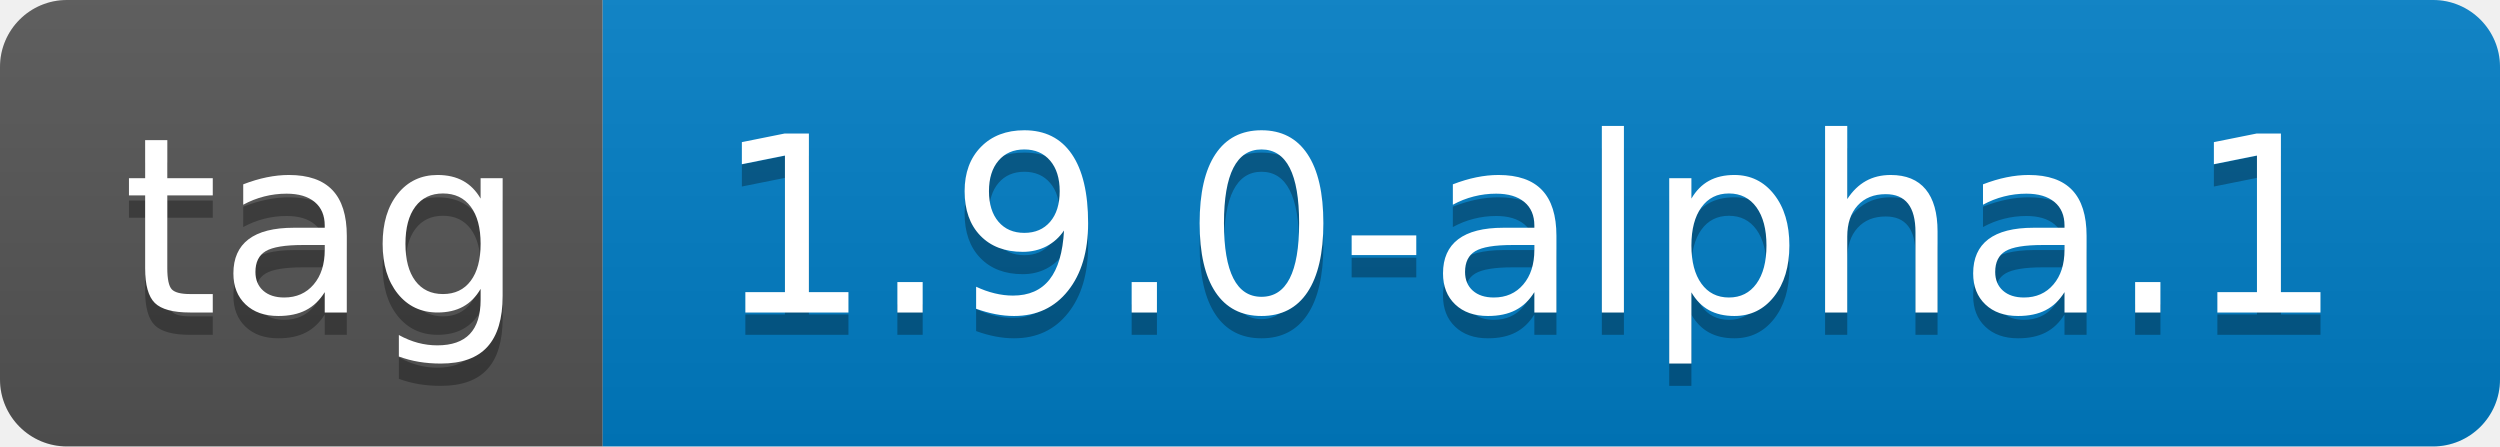
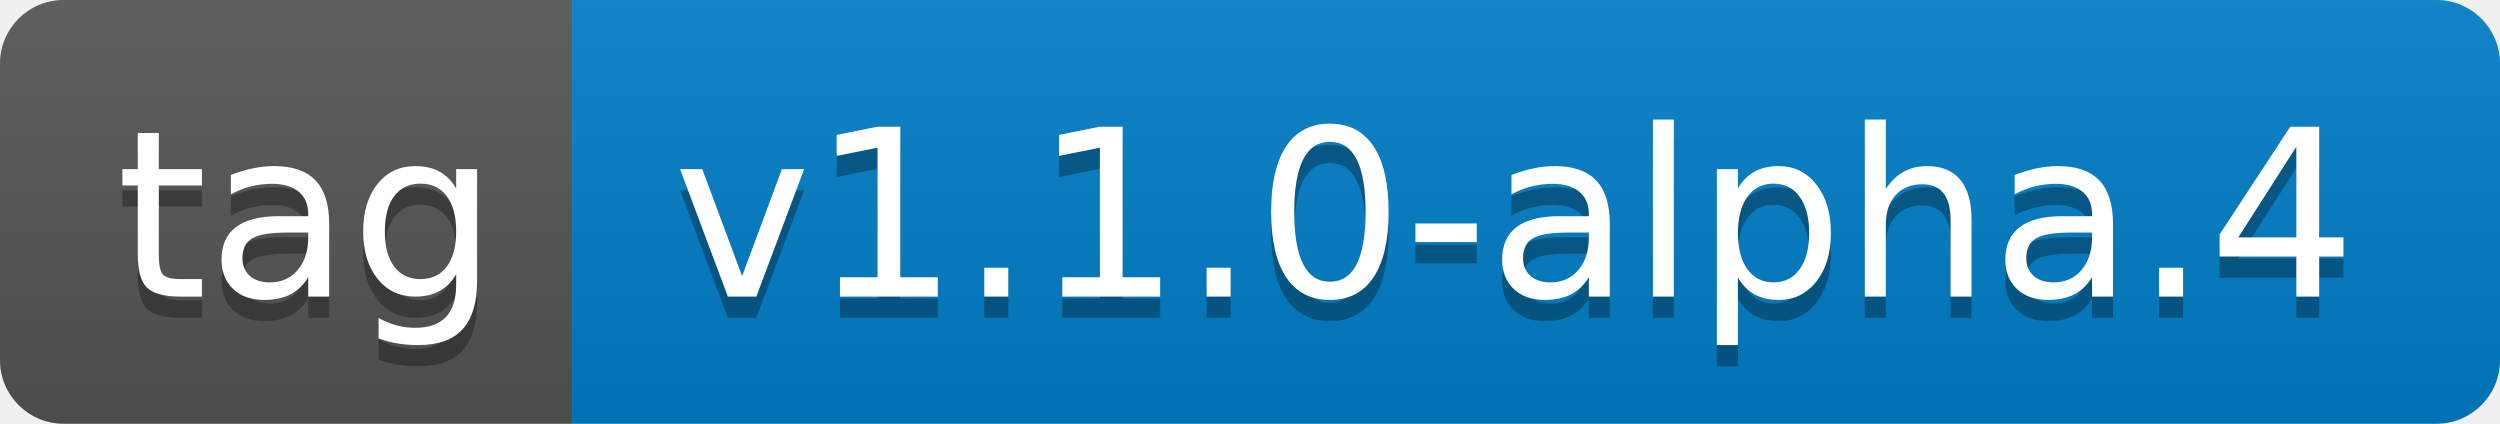
- <svg xmlns="http://www.w3.org/2000/svg" width="112" height="20" role="img" aria-label="tag: 1.9.0-alpha.1">
+ <svg xmlns="http://www.w3.org/2000/svg" width="118" height="20" role="img" aria-label="tag: v1.1.0-alpha.4">
  <linearGradient id="s" x2="0" y2="100%">
    <stop offset="0" stop-color="#bbb" stop-opacity=".1" />
    <stop offset="1" stop-opacity=".1" />
  </linearGradient>
  <clipPath id="r">
-     <rect width="112" height="20" rx="3" fill="#fff" />
+     <rect width="118" height="20" rx="3" fill="#fff" />
  </clipPath>
  <g clip-path="url(#r)">
    <rect width="27" height="20" fill="#555" />
-     <rect x="27" width="85" height="20" fill="#007ec6" />
-     <rect width="112" height="20" fill="url(#s)" />
+     <rect x="27" width="91" height="20" fill="#007ec6" />
+     <rect width="118" height="20" fill="url(#s)" />
  </g>
  <g fill="#fff" text-anchor="middle" font-family="Verdana,Geneva,DejaVu Sans,sans-serif" text-rendering="geometricPrecision" font-size="110">
    <text aria-hidden="true" x="145" y="150" fill="#010101" fill-opacity=".3" transform="scale(.1)" textLength="170">tag</text>
    <text x="145" y="140" transform="scale(.1)" fill="#fff" textLength="170">tag</text>
-     <text aria-hidden="true" x="685" y="150" fill="#010101" fill-opacity=".3" transform="scale(.1)" textLength="750">1.9.0-alpha.1</text>
-     <text x="685" y="140" transform="scale(.1)" fill="#fff" textLength="750">1.9.0-alpha.1</text>
+     <text aria-hidden="true" x="715" y="150" fill="#010101" fill-opacity=".3" transform="scale(.1)" textLength="810">v1.1.0-alpha.4</text>
+     <text x="715" y="140" transform="scale(.1)" fill="#fff" textLength="810">v1.1.0-alpha.4</text>
  </g>
</svg>
